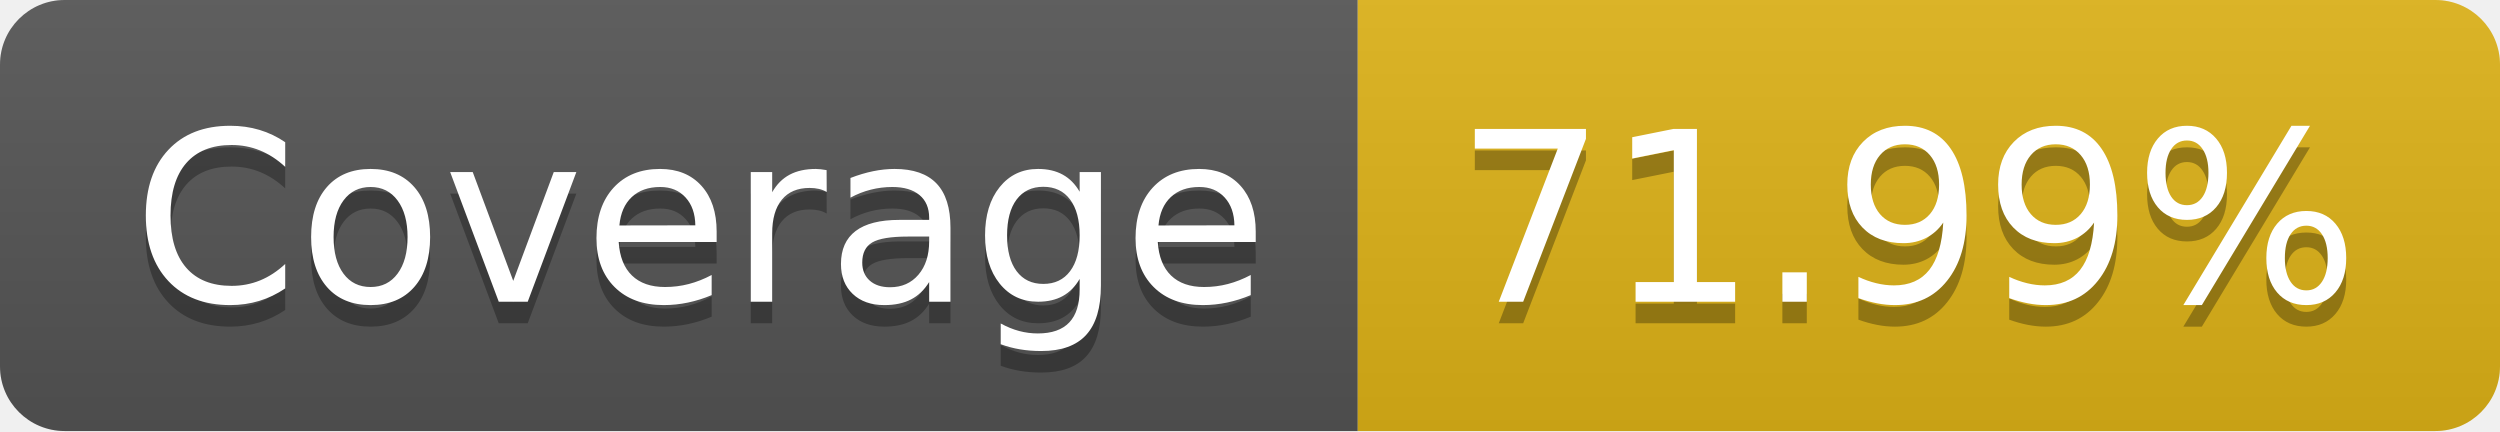
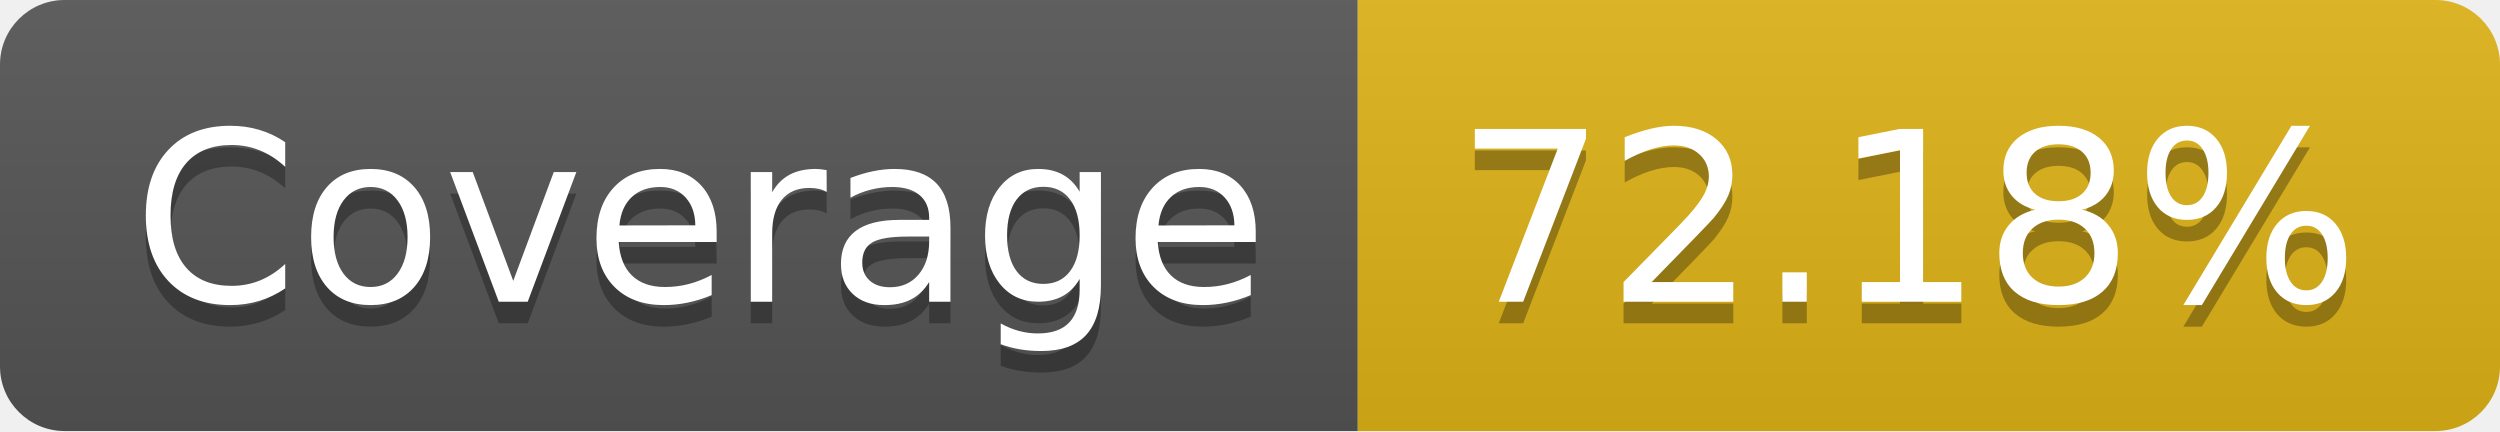
- <svg xmlns="http://www.w3.org/2000/svg" width="116" height="20" role="img" aria-label="Coverage: 71.99%">
+ <svg xmlns="http://www.w3.org/2000/svg" width="116" height="20" role="img" aria-label="Coverage: 72.18%">
  <linearGradient id="s" x2="0" y2="100%">
    <stop offset="0" stop-color="#bbb" stop-opacity=".1" />
    <stop offset="1" stop-opacity=".1" />
  </linearGradient>
  <clipPath id="r">
    <rect width="116" height="20" rx="3" fill="#fff" />
  </clipPath>
  <g clip-path="url(#r)">
    <rect width="63" height="20" fill="#555" />
    <rect x="63" width="53" height="20" fill="#dfb317" />
    <rect width="116" height="20" fill="url(#s)" />
  </g>
  <g fill="#fff" text-anchor="middle" font-family="Verdana,Geneva,DejaVu Sans,sans-serif" text-rendering="geometricPrecision" font-size="110">
    <text aria-hidden="true" x="325" y="150" fill="#010101" fill-opacity=".3" transform="scale(.1)" textLength="530">Coverage</text>
    <text x="325" y="140" transform="scale(.1)" fill="#fff" textLength="530">Coverage</text>
-     <text aria-hidden="true" x="885" y="150" fill="#010101" fill-opacity=".3" transform="scale(.1)" textLength="430">71.99%</text>
-     <text x="885" y="140" transform="scale(.1)" fill="#fff" textLength="430">71.99%</text>
+     <text aria-hidden="true" x="885" y="150" fill="#010101" fill-opacity=".3" transform="scale(.1)" textLength="430">72.18%</text>
+     <text x="885" y="140" transform="scale(.1)" fill="#fff" textLength="430">72.18%</text>
  </g>
</svg>
